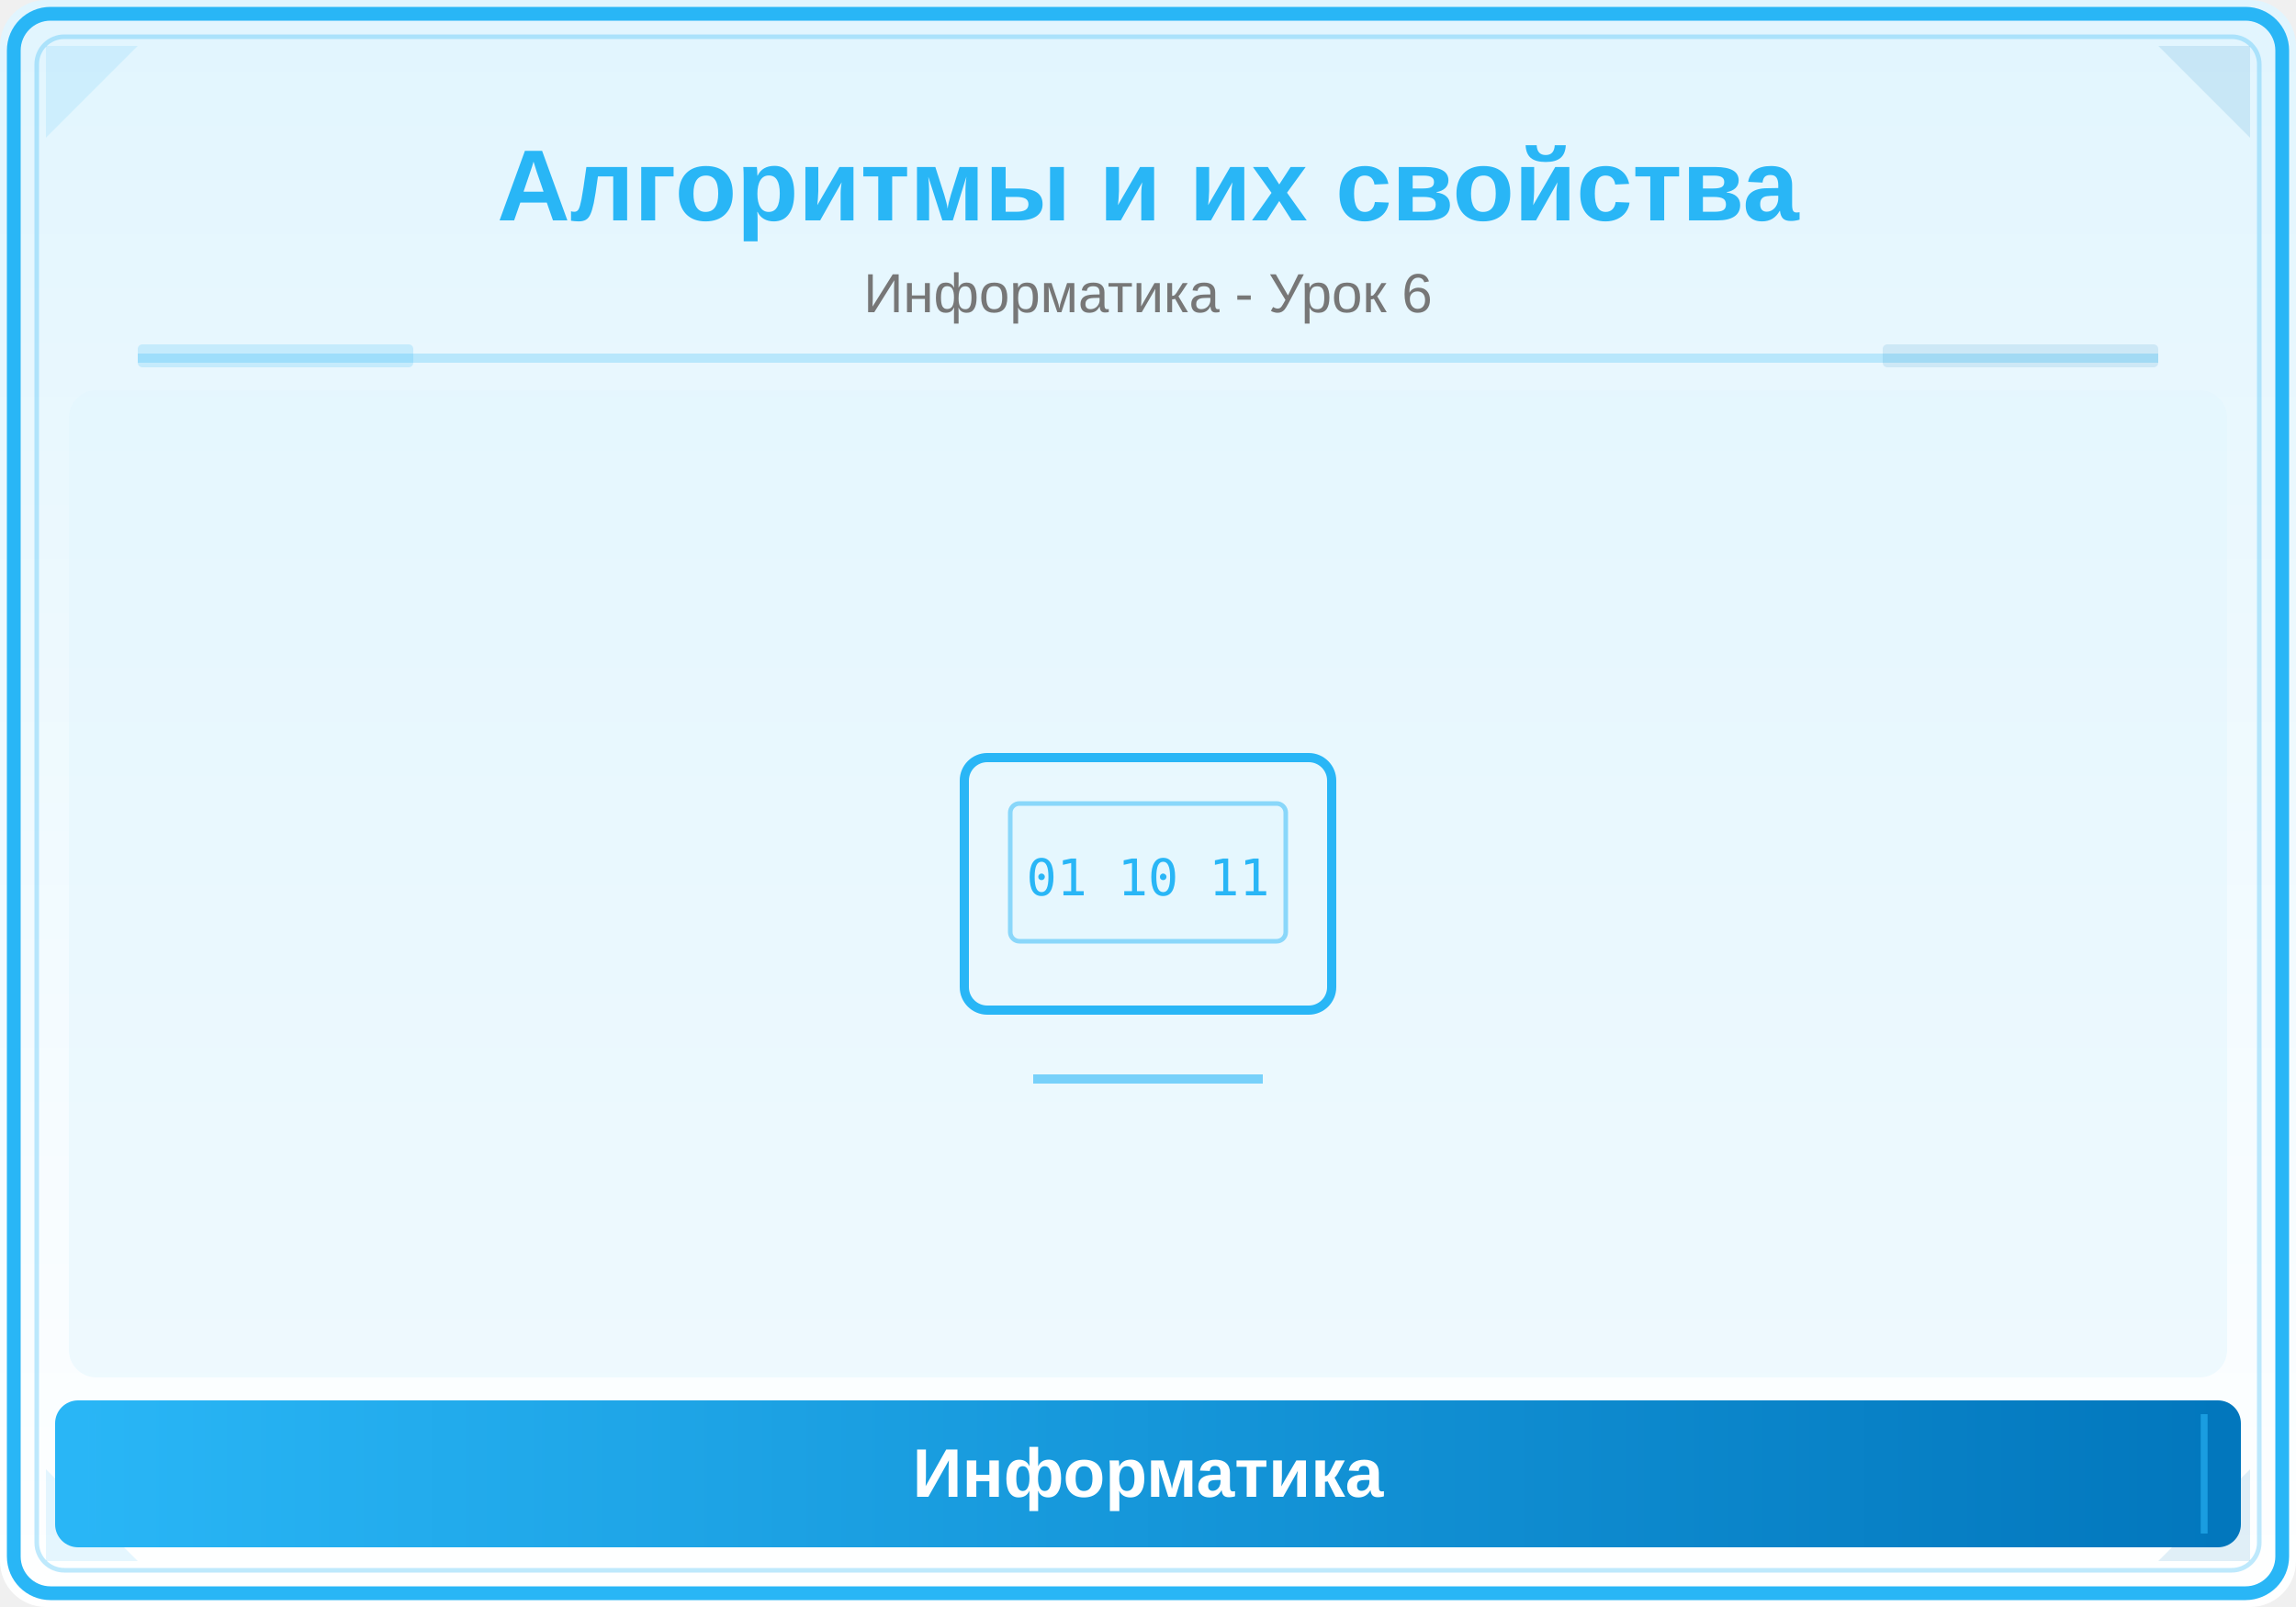
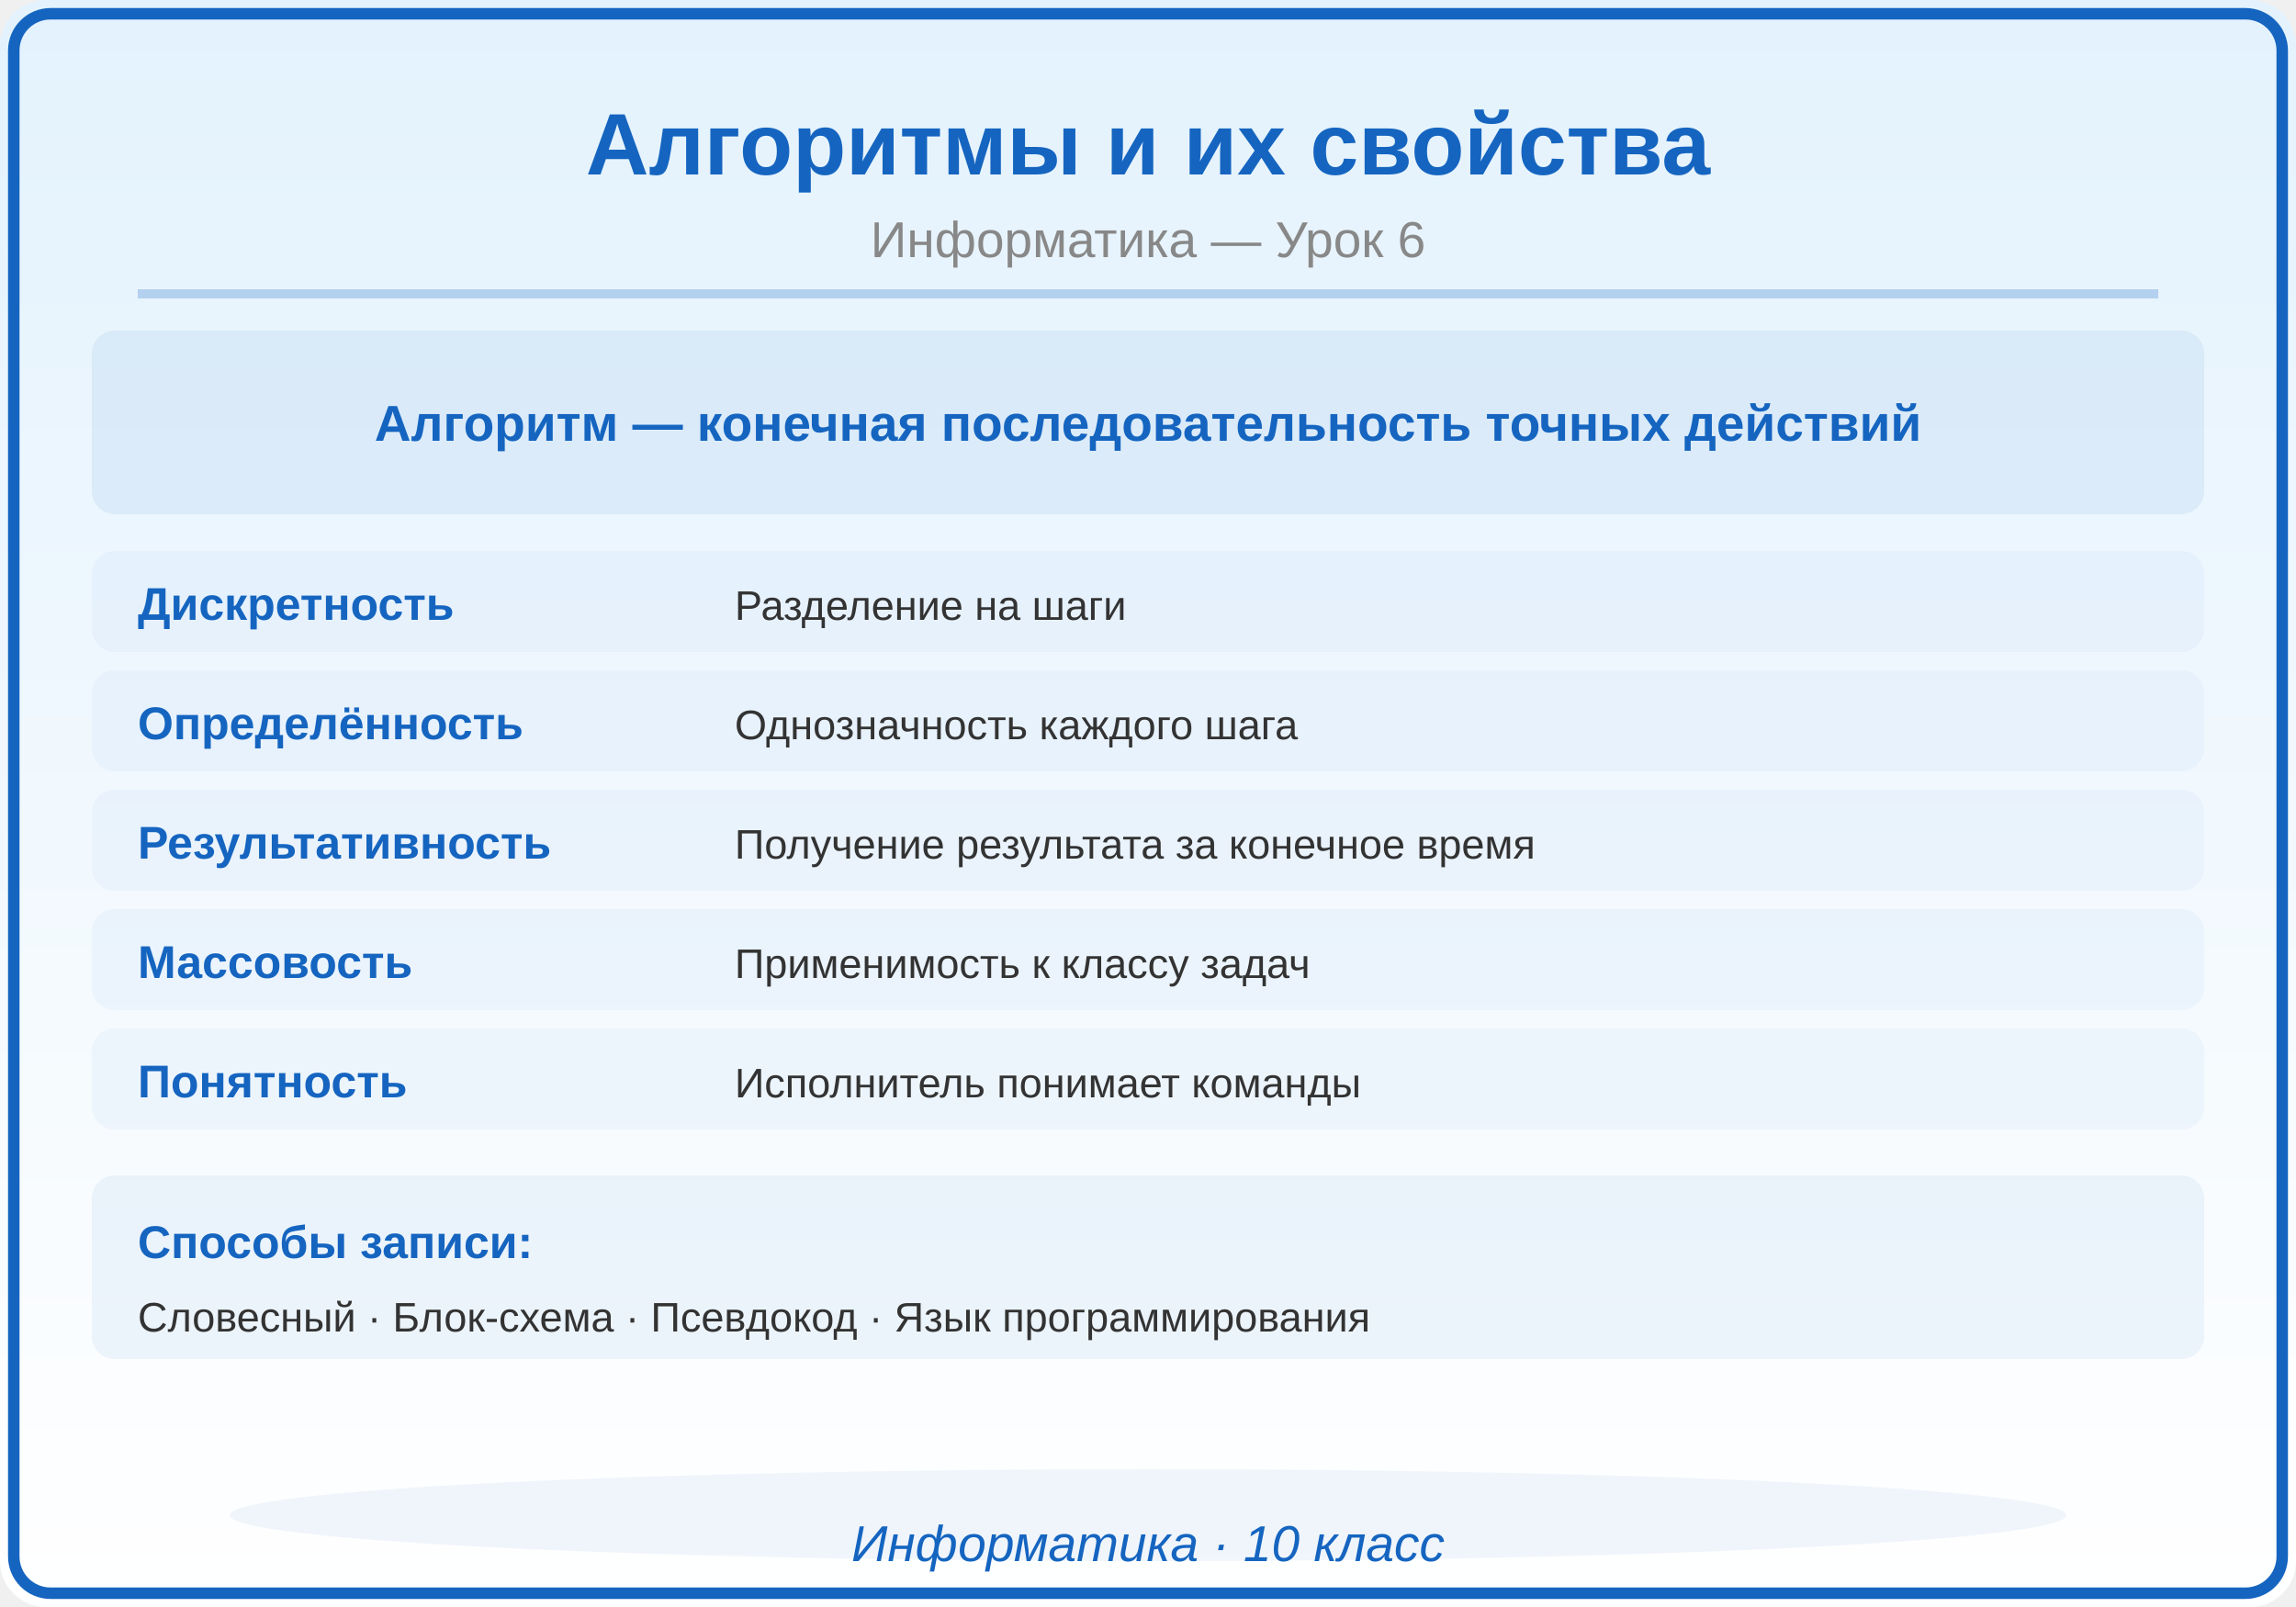
<svg xmlns="http://www.w3.org/2000/svg" viewBox="0 0 500 350">
  <defs>
    <linearGradient id="bg" x1="0" y1="0" x2="0" y2="1">
-       <stop offset="0%" stop-color="#E1F5FE" />
+       <stop offset="0%" stop-color="#E3F2FD" />
      <stop offset="100%" stop-color="#FFFFFF" />
-     </linearGradient>
-     <linearGradient id="panel" x1="0" y1="0" x2="1" y2="0">
-       <stop offset="0%" stop-color="#29B6F6" />
-       <stop offset="100%" stop-color="#0277BD" />
    </linearGradient>
  </defs>
  <rect width="500" height="350" fill="url(#bg)" rx="10" />
-   <rect x="3" y="3" width="494" height="344" rx="8" fill="none" stroke="#29B6F6" stroke-width="3" />
-   <rect x="8" y="8" width="484" height="334" rx="6" fill="none" stroke="#29B6F6" stroke-width="1" opacity="0.3" />
-   <polygon points="10,10 30,10 10,30" fill="#29B6F6" opacity="0.12" />
-   <polygon points="490,10 470,10 490,30" fill="#0277BD" opacity="0.12" />
-   <polygon points="10,340 30,340 10,320" fill="#29B6F6" opacity="0.12" />
-   <polygon points="490,340 470,340 490,320" fill="#0277BD" opacity="0.12" />
-   <text x="250" y="48" font-family="Arial,sans-serif" font-size="22" font-weight="bold" fill="#29B6F6" text-anchor="middle">Алгоритмы и их свойства</text>
-   <text x="250" y="68" font-family="Arial,sans-serif" font-size="12" fill="#777" text-anchor="middle">Информатика - Урок 6</text>
-   <line x1="30" y1="78" x2="470" y2="78" stroke="#29B6F6" stroke-width="2" opacity="0.25" />
-   <rect x="30" y="75" width="60" height="5" fill="#29B6F6" opacity="0.18" rx="1" />
-   <rect x="410" y="75" width="60" height="5" fill="#0277BD" opacity="0.12" rx="1" />
-   <clipPath id="ill">
-     <rect x="15" y="85" width="470" height="215" rx="6" />
-   </clipPath>
-   <g clip-path="url(#ill)">
-     <rect x="15" y="85" width="470" height="215" fill="#E1F5FE" opacity="0.5" />
-     <rect x="210" y="165" width="80" height="55" rx="5" fill="none" stroke="#29B6F6" stroke-width="2" />
-     <rect x="220" y="175" width="60" height="30" rx="2" fill="#E1F5FE" stroke="#29B6F6" stroke-width="1" opacity="0.5" />
-     <text x="250" y="195" font-family="monospace" font-size="11" fill="#29B6F6" text-anchor="middle">01 10 11</text>
-     <line x1="225" y1="235" x2="275" y2="235" stroke="#29B6F6" stroke-width="2" opacity="0.6" />
-   </g>
-   <rect x="12" y="305" width="476" height="32" rx="5" fill="url(#panel)" />
-   <line x1="20" y1="308" x2="20" y2="334" stroke="#29B6F6" stroke-width="1.5" opacity="0.6" />
-   <line x1="480" y1="308" x2="480" y2="334" stroke="#29B6F6" stroke-width="1.5" opacity="0.6" />
-   <text x="250" y="326" font-family="Arial,sans-serif" font-size="15" text-anchor="middle" fill="white" font-weight="bold">Информатика</text>
+   <rect x="3" y="3" width="494" height="344" rx="8" fill="none" stroke="#1565C0" stroke-width="2.5" />
+   <text x="250" y="38" font-family="Arial,sans-serif" font-size="19" font-weight="bold" fill="#1565C0" text-anchor="middle">Алгоритмы и их свойства</text>
+   <text x="250" y="56" font-family="Arial,sans-serif" font-size="11" fill="#888888" text-anchor="middle">Информатика — Урок 6</text>
+   <line x1="30" y1="64" x2="470" y2="64" stroke="#1565C0" stroke-width="2" opacity="0.25" />
+   <rect x="20" y="72" width="460" height="40" rx="5" fill="#1565C0" opacity="0.08" />
+   <text x="250" y="96" font-family="Arial,sans-serif" font-size="11" fill="#1565C0" text-anchor="middle" font-weight="bold">Алгоритм — конечная последовательность точных действий</text>
+   <rect x="20" y="120" width="460" height="22" rx="5" fill="#1565C0" opacity="0.04" />
+   <text x="30" y="135" font-family="Arial,sans-serif" font-size="10" fill="#1565C0" text-anchor="start" font-weight="bold">Дискретность</text>
+   <text x="160" y="135" font-family="Arial,sans-serif" font-size="9" fill="#333333" text-anchor="start" font-weight="normal">Разделение на шаги</text>
+   <rect x="20" y="146" width="460" height="22" rx="5" fill="#1565C0" opacity="0.04" />
+   <text x="30" y="161" font-family="Arial,sans-serif" font-size="10" fill="#1565C0" text-anchor="start" font-weight="bold">Определённость</text>
+   <text x="160" y="161" font-family="Arial,sans-serif" font-size="9" fill="#333333" text-anchor="start" font-weight="normal">Однозначность каждого шага</text>
+   <rect x="20" y="172" width="460" height="22" rx="5" fill="#1565C0" opacity="0.04" />
+   <text x="30" y="187" font-family="Arial,sans-serif" font-size="10" fill="#1565C0" text-anchor="start" font-weight="bold">Результативность</text>
+   <text x="160" y="187" font-family="Arial,sans-serif" font-size="9" fill="#333333" text-anchor="start" font-weight="normal">Получение результата за конечное время</text>
+   <rect x="20" y="198" width="460" height="22" rx="5" fill="#1565C0" opacity="0.04" />
+   <text x="30" y="213" font-family="Arial,sans-serif" font-size="10" fill="#1565C0" text-anchor="start" font-weight="bold">Массовость</text>
+   <text x="160" y="213" font-family="Arial,sans-serif" font-size="9" fill="#333333" text-anchor="start" font-weight="normal">Применимость к классу задач</text>
+   <rect x="20" y="224" width="460" height="22" rx="5" fill="#1565C0" opacity="0.04" />
+   <text x="30" y="239" font-family="Arial,sans-serif" font-size="10" fill="#1565C0" text-anchor="start" font-weight="bold">Понятность</text>
+   <text x="160" y="239" font-family="Arial,sans-serif" font-size="9" fill="#333333" text-anchor="start" font-weight="normal">Исполнитель понимает команды</text>
+   <rect x="20" y="256" width="460" height="40" rx="5" fill="#1565C0" opacity="0.06" />
+   <text x="30" y="274" font-family="Arial,sans-serif" font-size="10" fill="#1565C0" text-anchor="start" font-weight="bold">Способы записи:</text>
+   <text x="30" y="290" font-family="Arial,sans-serif" font-size="9" fill="#333333" text-anchor="start" font-weight="normal">Словесный · Блок-схема · Псевдокод · Язык программирования</text>
+   <ellipse cx="250" cy="330" rx="200" ry="10" fill="#1565C0" opacity="0.06" />
+   <text x="250" y="340" font-family="Arial,sans-serif" font-size="11" fill="#1565C0" text-anchor="middle" font-style="italic">Информатика · 10 класс</text>
</svg>
